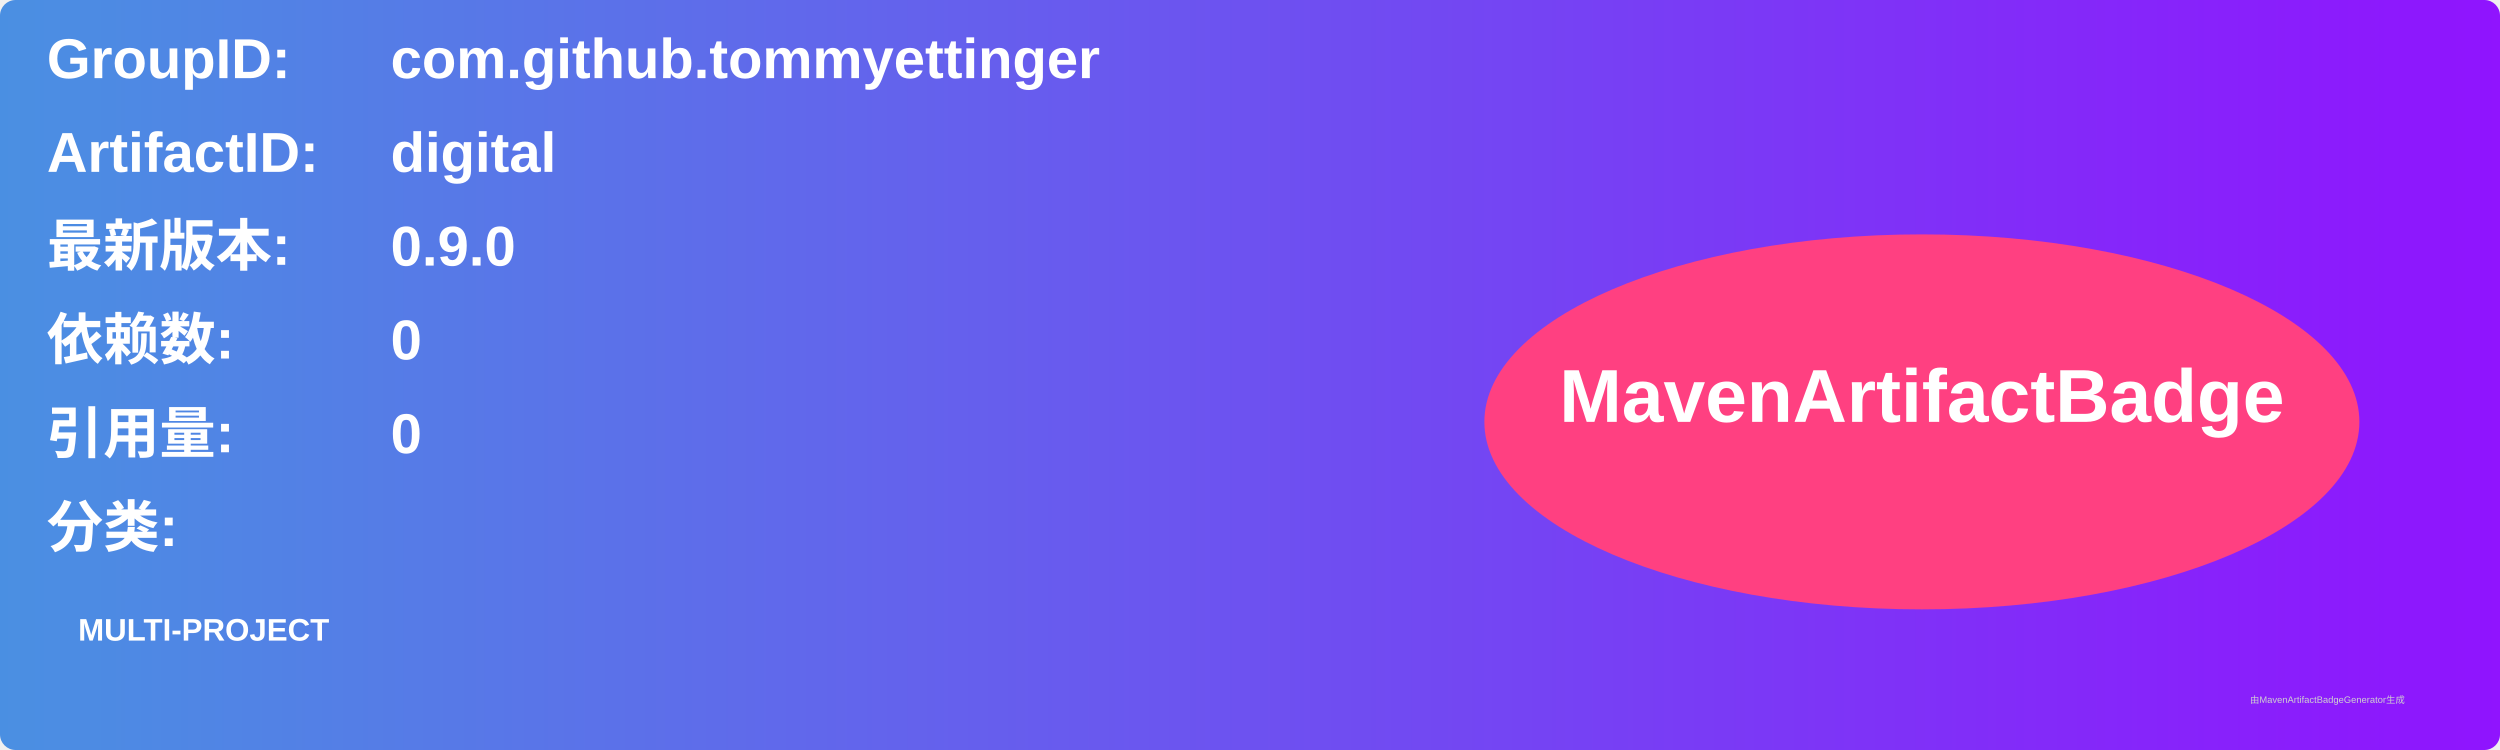
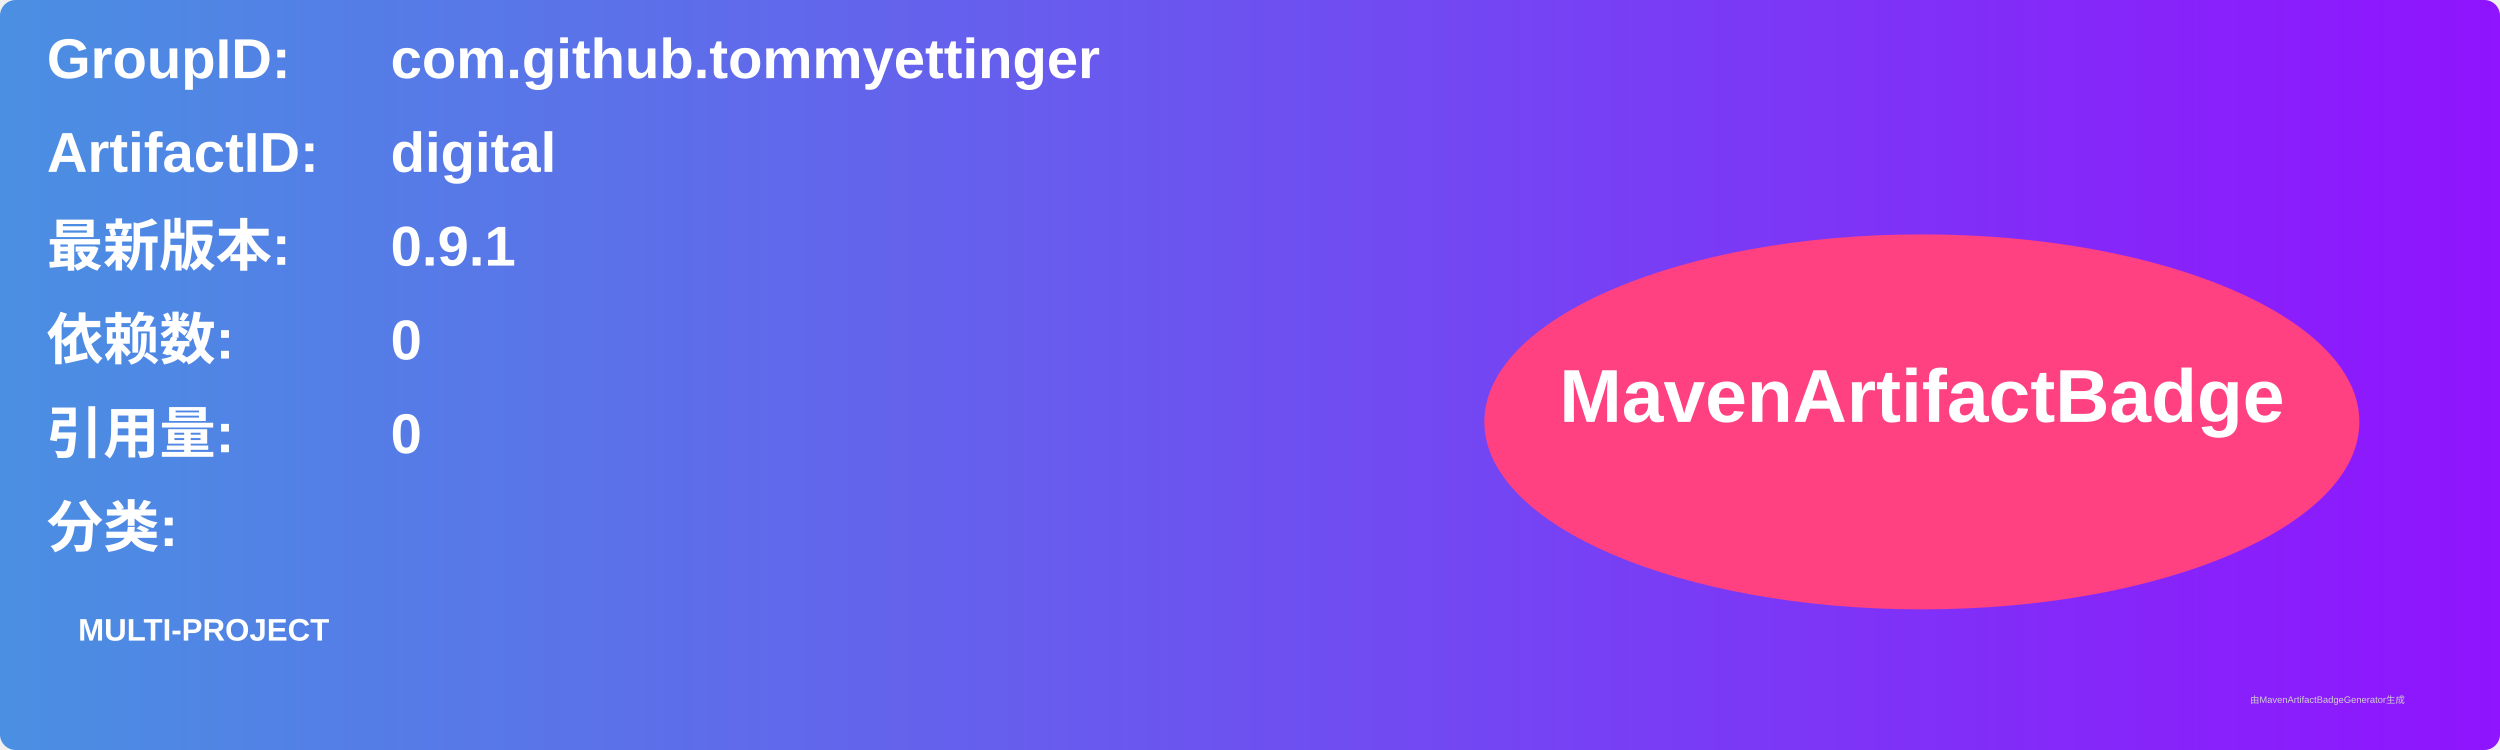
<svg xmlns="http://www.w3.org/2000/svg" width="800" height="240" viewBox="0 0 800 240">
  <linearGradient id="grad" x1="0%" y1="0%" x2="100%" y2="0%">
    <stop offset="0%" stop-color="#4a90e2" />
    <stop offset="100%" stop-color="#9013fe" />
  </linearGradient>
  <rect width="100%" height="100%" rx="5" ry="5" fill="url(#grad)" />
  <g transform="translate(15, 15)">
    <text x="0" y="10" font-family="Arial" font-size="18" fill="white" font-weight="bold" width="260">GroupID:</text>
    <text x="110" y="10" font-family="Arial" font-size="18" fill="white" font-weight="bold" width="460">com.github.tommyettinger</text>
    <text x="0" y="40" font-family="Arial" font-size="18" fill="white" font-weight="bold" width="260">ArtifactID:</text>
    <text x="110" y="40" font-family="Arial" font-size="18" fill="white" font-weight="bold" width="460">digital</text>
    <text x="0" y="70" font-family="Arial" font-size="18" fill="white" font-weight="bold">最新版本:</text>
    <text x="110" y="70" font-family="Arial" font-size="18" fill="white" font-weight="bold">
-       <tspan font-weight="bold">0.9.0</tspan>
+       <tspan font-weight="bold">0.9.1</tspan>
    </text>
    <text x="0" y="100" font-family="Arial" font-size="18" fill="white" font-weight="bold">依赖数: </text>
    <text x="110" y="100" font-family="Arial" font-size="18" fill="white">
      <tspan font-weight="bold">0</tspan>
    </text>
    <text x="0" y="130" font-family="Arial" font-size="18" fill="white" font-weight="bold">引用量: </text>
    <text x="110" y="130" font-family="Arial" font-size="18" fill="white">
      <tspan font-weight="bold">0</tspan>
    </text>
    <text x="0" y="160" font-family="Arial" font-size="18" fill="white" font-weight="bold">分类:</text>
    <text x="10" y="190" font-family="Arial" font-size="10" fill="white">
      <tspan font-weight="bold">MULTI-PROJECT</tspan>
    </text>
    <ellipse cx="600" cy="120" rx="140" ry="60" fill="#ff4081" />
    <text x="600" y="120" text-anchor="middle" font-family="Arial" font-size="24" fill="white" font-weight="bold">MavenArtifactBadge</text>
  </g>
  <text x="720" y="225" font-family="Arial" font-size="3" fill="#d0d0d0">由MavenArtifactBadgeGenerator生成</text>
</svg>
